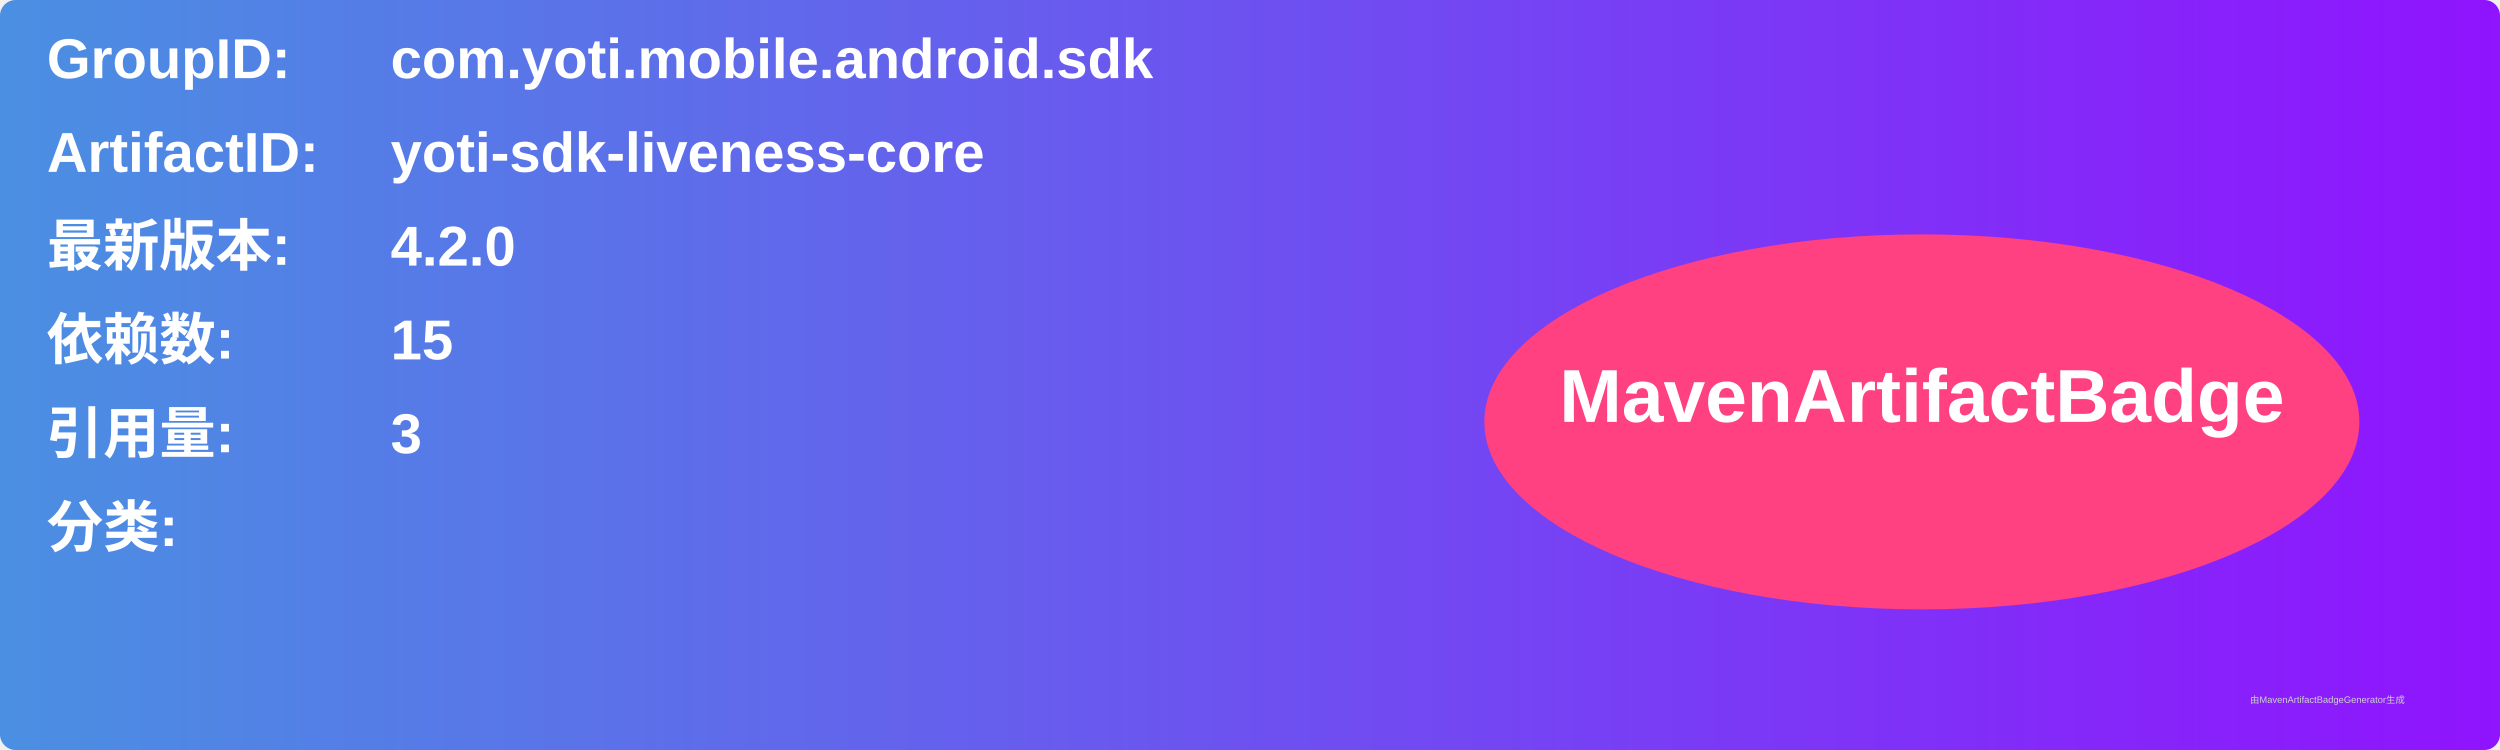
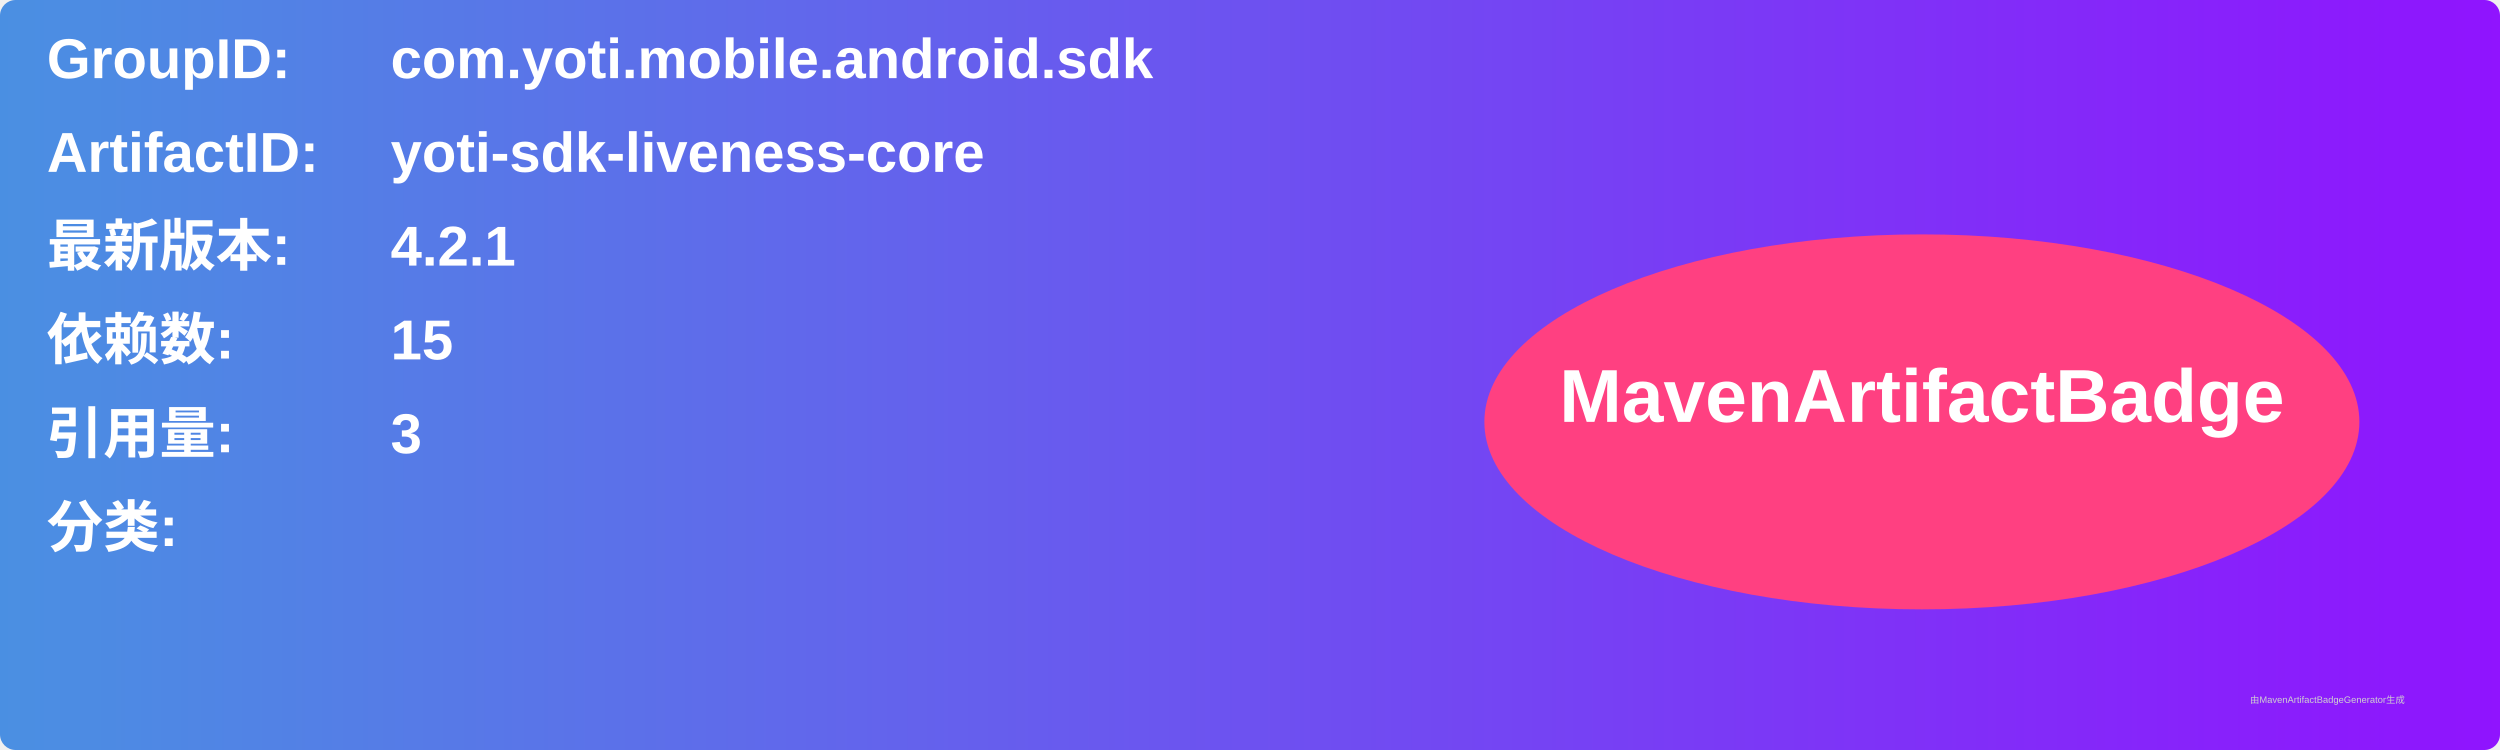
<svg xmlns="http://www.w3.org/2000/svg" width="800" height="240" viewBox="0 0 800 240">
  <linearGradient id="grad" x1="0%" y1="0%" x2="100%" y2="0%">
    <stop offset="0%" stop-color="#4a90e2" />
    <stop offset="100%" stop-color="#9013fe" />
  </linearGradient>
  <rect width="100%" height="100%" rx="5" ry="5" fill="url(#grad)" />
  <g transform="translate(15, 15)">
    <text x="0" y="10" font-family="Arial" font-size="18" fill="white" font-weight="bold" width="260">GroupID:</text>
    <text x="110" y="10" font-family="Arial" font-size="18" fill="white" font-weight="bold" width="460">com.yoti.mobile.android.sdk</text>
    <text x="0" y="40" font-family="Arial" font-size="18" fill="white" font-weight="bold" width="260">ArtifactID:</text>
    <text x="110" y="40" font-family="Arial" font-size="18" fill="white" font-weight="bold" width="460">yoti-sdk-liveness-core</text>
    <text x="0" y="70" font-family="Arial" font-size="18" fill="white" font-weight="bold">最新版本:</text>
    <text x="110" y="70" font-family="Arial" font-size="18" fill="white" font-weight="bold">
-       <tspan font-weight="bold">4.2.0</tspan>
+       <tspan font-weight="bold">4.2.1</tspan>
    </text>
    <text x="0" y="100" font-family="Arial" font-size="18" fill="white" font-weight="bold">依赖数: </text>
    <text x="110" y="100" font-family="Arial" font-size="18" fill="white">
      <tspan font-weight="bold">15</tspan>
    </text>
    <text x="0" y="130" font-family="Arial" font-size="18" fill="white" font-weight="bold">引用量: </text>
    <text x="110" y="130" font-family="Arial" font-size="18" fill="white">
      <tspan font-weight="bold">3</tspan>
    </text>
    <text x="0" y="160" font-family="Arial" font-size="18" fill="white" font-weight="bold">分类:</text>
    <text x="10" y="190" font-family="Arial" font-size="10" fill="white">
      <tspan font-weight="bold" />
    </text>
    <ellipse cx="600" cy="120" rx="140" ry="60" fill="#ff4081" />
    <text x="600" y="120" text-anchor="middle" font-family="Arial" font-size="24" fill="white" font-weight="bold">MavenArtifactBadge</text>
  </g>
  <text x="720" y="225" font-family="Arial" font-size="3" fill="#d0d0d0">由MavenArtifactBadgeGenerator生成</text>
</svg>
